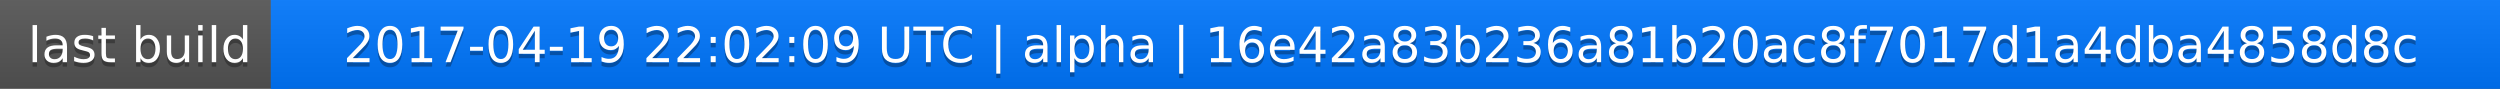
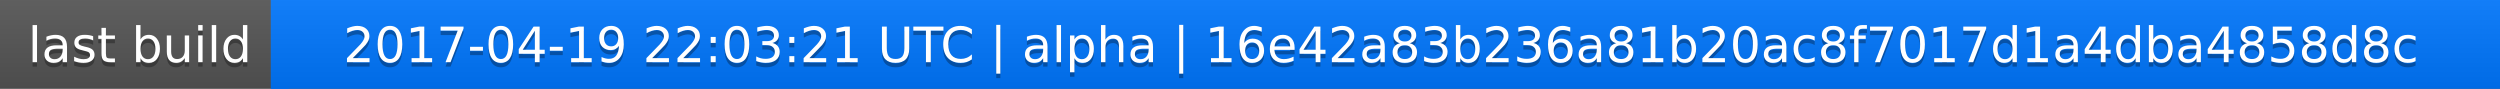
<svg xmlns="http://www.w3.org/2000/svg" width="563" height="20">
  <linearGradient id="a" x2="0" y2="100%">
    <stop offset="0" stop-color="#bbb" stop-opacity=".1" />
    <stop offset="1" stop-opacity=".1" />
  </linearGradient>
  <rect rx="0" width="563" height="20" fill="#555" />
  <rect rx="0" x="61" width="502" height="20" fill="#07f" />
  <path fill="#07f" d="M61 0h4v20h-4z" />
  <rect rx="0" width="563" height="20" fill="url(#a)" />
  <g fill="#fff" text-anchor="middle" font-family="DejaVu Sans,Verdana,Geneva,sans-serif" font-size="11">
    <text x="31.5" y="15" fill="#010101" fill-opacity=".3">last build</text>
    <text x="31.5" y="14">last build</text>
-     <text x="311" y="15" fill="#010101" fill-opacity=".3">2017-04-19 22:02:09 UTC | alpha | 16e42a83b236a81b20ac8f7017d1a4dba4858d8c</text>
-     <text x="311" y="14">2017-04-19 22:02:09 UTC | alpha | 16e42a83b236a81b20ac8f7017d1a4dba4858d8c</text>
+     <text x="311" y="15" fill="#010101" fill-opacity=".3">2017-04-19 22:03:21 UTC | alpha | 16e42a83b236a81b20ac8f7017d1a4dba4858d8c</text>
+     <text x="311" y="14">2017-04-19 22:03:21 UTC | alpha | 16e42a83b236a81b20ac8f7017d1a4dba4858d8c</text>
  </g>
</svg>
